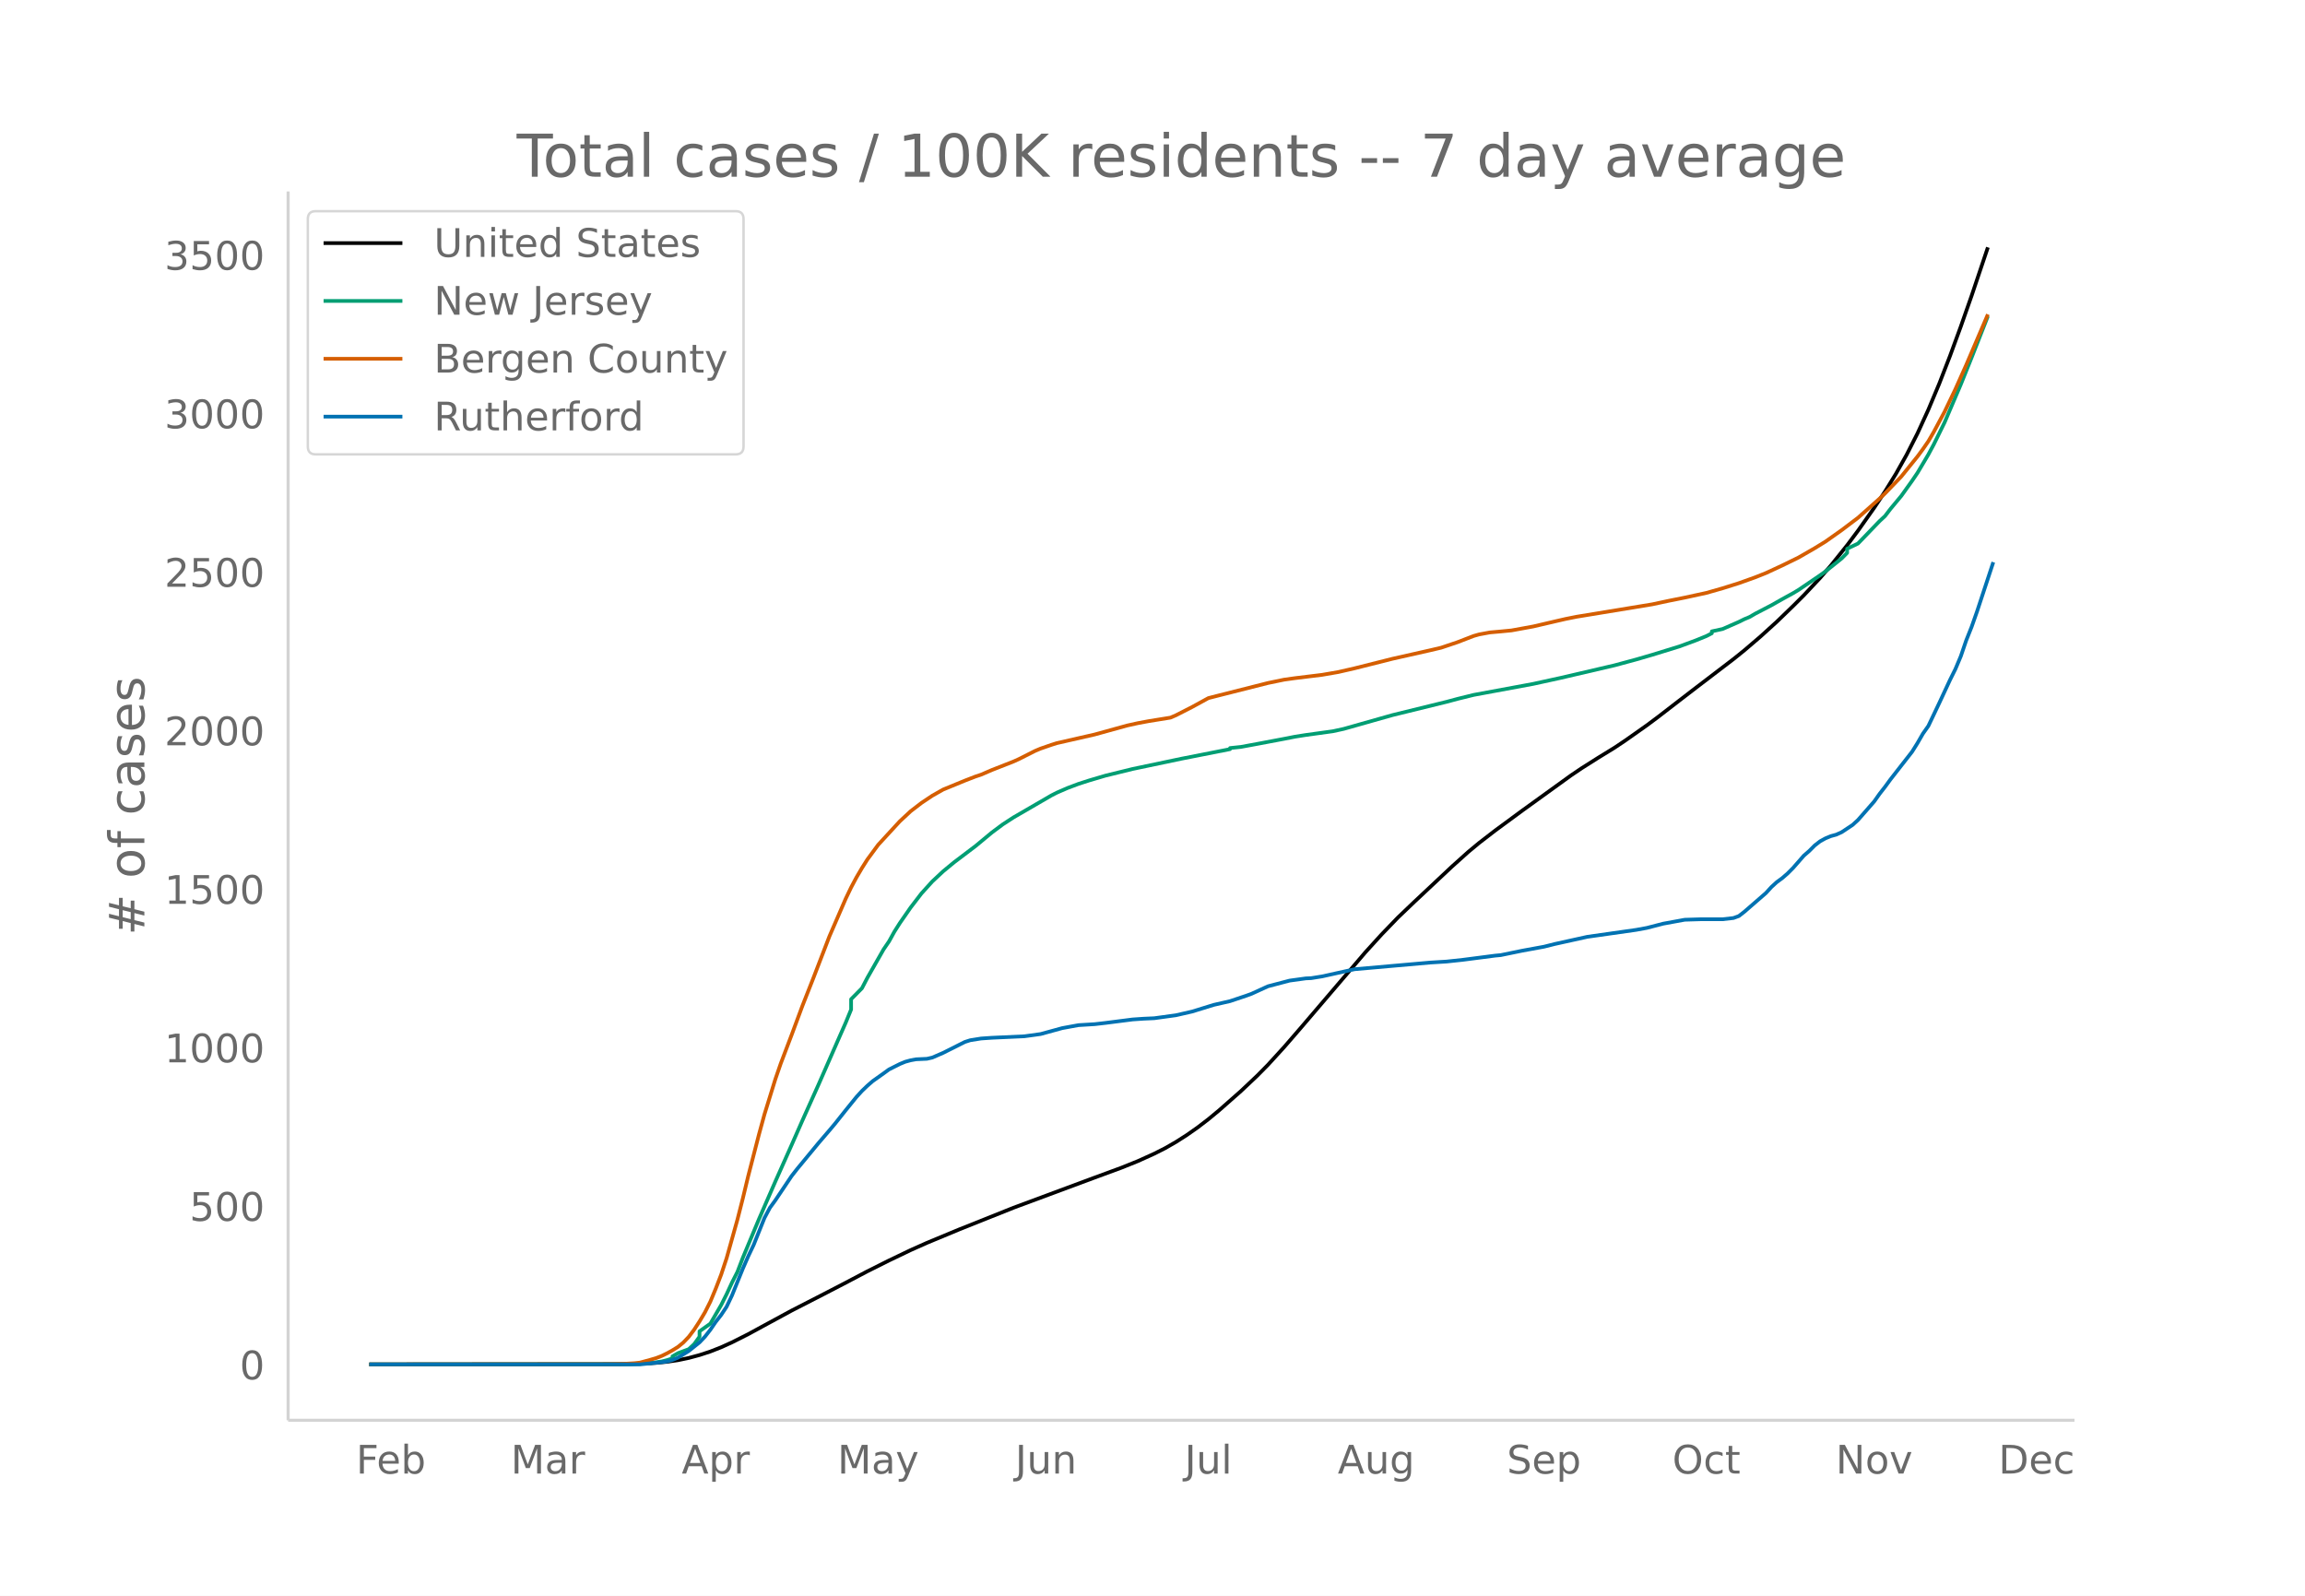
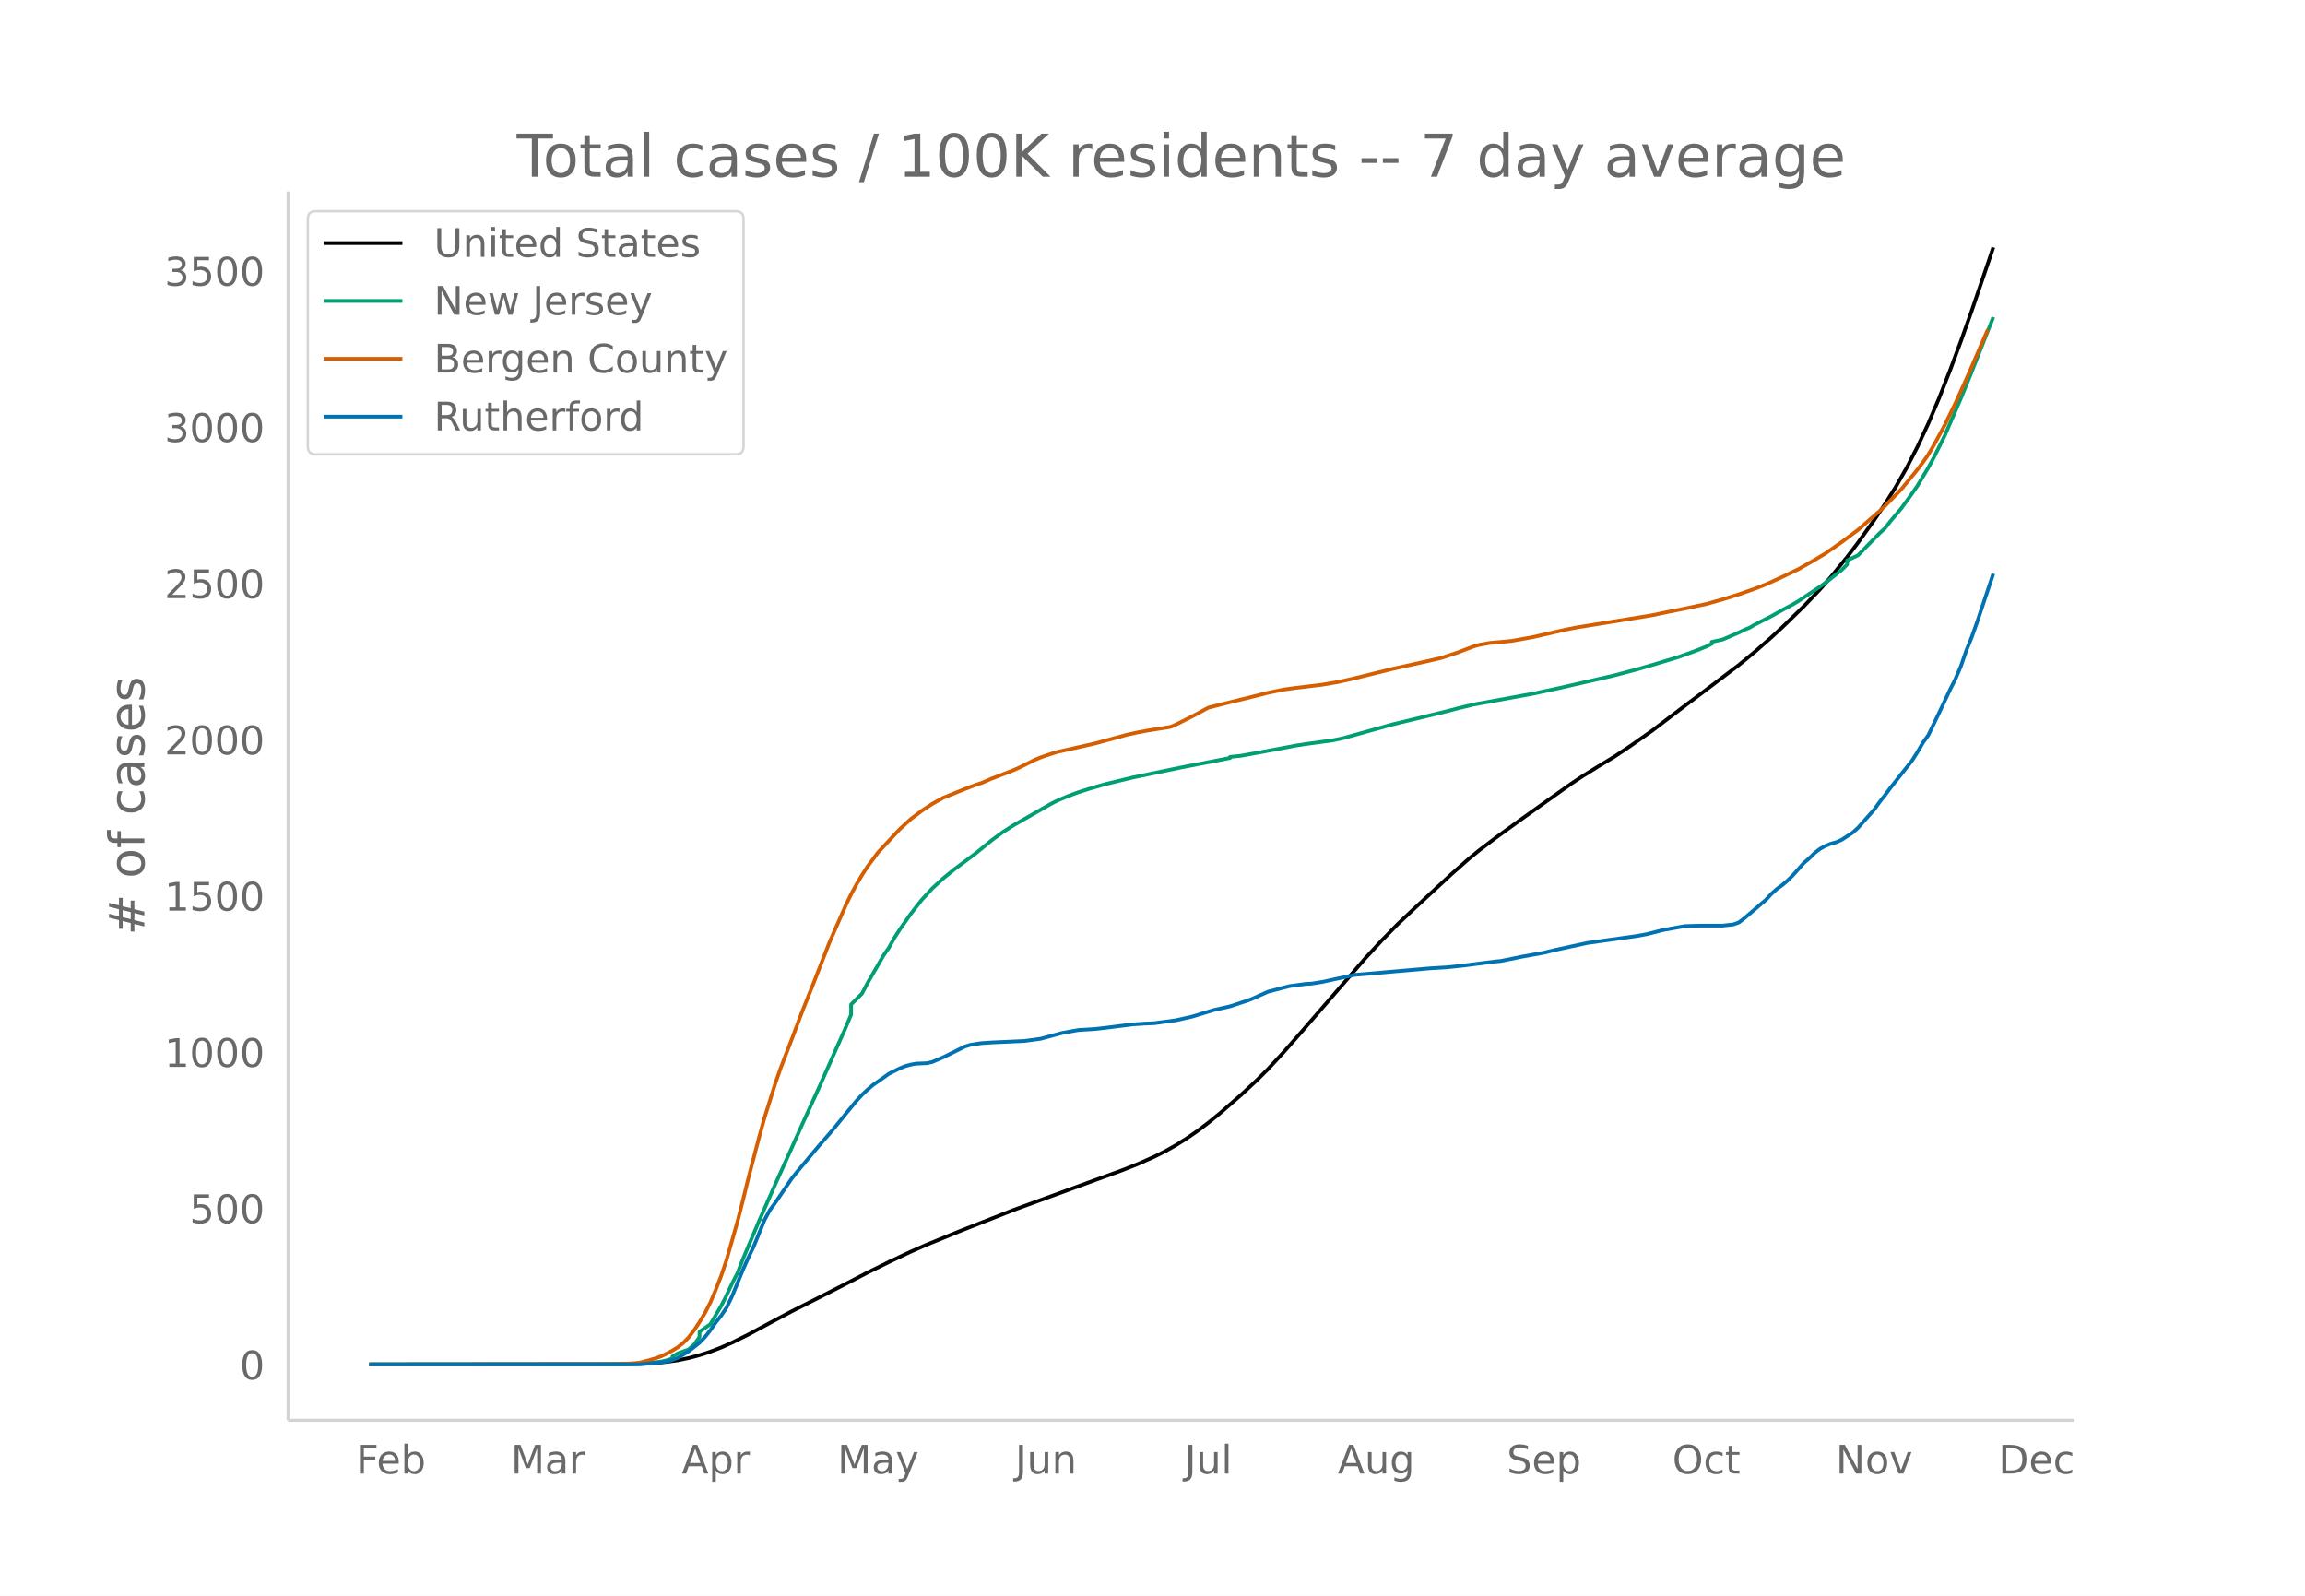
<svg xmlns="http://www.w3.org/2000/svg" xmlns:xlink="http://www.w3.org/1999/xlink" height="864" viewBox="0 0 936 648" width="1248">
  <defs>
    <style>*{stroke-linecap:butt;stroke-linejoin:round}</style>
  </defs>
  <g id="figure_1">
    <path d="M0 648h936V0H0z" fill="#fff" id="patch_1" />
    <g id="axes_1">
      <path d="M117 576.72h725.4V77.76H117z" fill="none" id="patch_2" />
-       <path clip-path="url(#p127337e0e6)" d="M149.973 554.04l101.116-.094 8.793-.177 6.594-.348 4.397-.438 4.396-.64 4.396-.913 4.397-1.187 4.396-1.439 4.397-1.725 4.396-2 6.594-3.322 6.595-3.592 10.99-5.961 13.19-6.768 8.793-4.561 8.792-4.632 8.793-4.4 8.793-4.216 6.594-2.942 13.19-5.48 21.981-8.782 32.973-12.25 10.991-4.05 6.595-2.659 6.594-2.983 4.396-2.224 4.397-2.524 4.396-2.807 4.397-3.078 4.396-3.37 4.396-3.644 8.793-7.751 6.595-6.229 4.396-4.45 6.594-7.22 6.595-7.623 26.378-30.864 6.595-7.253 6.594-6.838 6.595-6.302 15.387-14.431 6.595-5.918 4.396-3.65 6.595-5.085 10.99-8.09 19.784-14.285 4.396-2.963 6.595-4.17 6.595-4.052 4.396-2.94 8.793-6.198 4.396-3.277 8.793-6.787 6.594-5.07 15.388-11.748 4.396-3.54 6.594-5.636 6.595-5.987 6.595-6.369 4.396-4.391 6.594-7.017 4.397-5.07 6.594-8.227 4.397-5.88 6.594-9.336 4.397-6.618 4.396-7.131 4.396-7.822 4.397-8.656 4.396-9.598 4.396-10.488 4.397-11.324 4.396-11.988 4.397-12.52 6.594-19.602h0" fill="none" stroke="#000" stroke-linecap="round" stroke-width="1.5" id="line2d_1" />
-       <path clip-path="url(#p127337e0e6)" d="M149.973 554.04l105.512-.084 2.199-.144 6.594-.321 4.397-.64 2.198-.553 2.198-.705v-.823l2.198-1.27 4.396-1.643 2.199-2.029 2.198-3.048v-2.183l4.396-3.11 4.397-7.572 2.198-4.362 2.198-4.763 2.198-4.32 2.198-5.737 6.595-15.807 6.594-15.129 6.595-14.803 4.396-9.974 6.595-14.689 4.396-10.021 4.397-10.022 2.198-4.99 2.198-5.36v-4.19l4.396-4.445 2.198-4.224 6.595-11.565 2.198-3.22 2.198-3.982 2.199-3.466 4.396-6.338 4.396-5.721 4.397-4.859 4.396-4.104 4.396-3.627 8.793-6.661 6.595-5.471 4.396-3.279 4.396-2.858 15.388-8.924 2.198-1.126 4.396-1.907 4.397-1.657 4.396-1.414 6.594-1.945 10.991-2.696 19.784-4.162 19.784-3.895v-.441l4.396-.458 6.595-1.218 10.99-2.072 4.397-.866 4.396-.692 10.991-1.517 4.396-.958 6.595-1.865 13.19-3.734 21.98-5.393 4.397-1.18 6.595-1.624 24.18-4.476 10.99-2.403 21.983-5.12 8.792-2.37 6.595-1.923 10.99-3.387 6.595-2.427 4.397-1.786 2.198-1.133v-.783l4.396-.964 6.595-2.89 2.198-1.089 2.198-.919 2.198-1.293 6.595-3.428 4.396-2.488 4.397-2.413 2.198-1.322 8.792-5.965 2.199-1.579 6.594-5.287 2.198-2.237v-1.679l4.397-2.104 8.792-9.134 2.199-2.035 2.198-2.884 4.396-5.286 4.397-6.141 2.198-3.242 4.396-7.422 2.198-4.093 4.397-8.936 6.594-15.448 4.397-10.938 6.594-16.776h0" fill="none" stroke="#009e73" stroke-linecap="round" stroke-width="1.5" id="line2d_2" />
-       <path clip-path="url(#p127337e0e6)" d="M149.973 554.04l96.72-.09 6.594-.139 4.397-.262 2.198-.24 4.396-1.202 2.198-.653 2.199-.839 2.198-1.081 2.198-1.217 2.198-1.354 2.198-1.793 2.198-2.294 2.199-2.912 2.198-3.378 2.198-3.695 2.198-4.356 2.198-5.277 2.199-5.708 2.198-6.63 4.396-15.665 2.198-8.64 2.198-9.123 4.397-17.014 2.198-8.014 4.396-14.202 2.199-6.373 4.396-11.574 4.396-11.84 4.397-11.158 6.594-17.138 4.397-10.14 2.198-5.08 2.198-4.59 2.198-4.128 2.198-3.739 2.198-3.472 4.397-5.974 6.594-7.17 2.199-2.384 4.396-4.09 4.396-3.372 4.397-2.94 4.396-2.487 8.793-3.612 4.396-1.7 2.198-.727 4.397-1.896 8.792-3.448 2.199-.997 6.594-3.33 2.198-.923 4.397-1.521 2.198-.696 15.387-3.508 13.19-3.646 4.396-.969 4.396-.818 8.793-1.417 2.198-.949 6.594-3.371 6.595-3.609 4.396-1.126 19.784-5.001 6.594-1.364 4.397-.611 10.99-1.342 6.595-1.138 6.595-1.511 15.387-3.871 15.387-3.466 4.397-1.036 6.594-2.22 6.595-2.542 2.198-.626 4.396-.813 4.397-.39 4.396-.424 8.793-1.602 8.793-2.05 4.396-1.012 4.396-.882 30.775-5.053 6.594-1.41 6.595-1.318 8.793-1.912 6.594-1.88 6.595-2.075 6.594-2.36 4.397-1.752 6.594-3.054 6.595-3.225 6.594-3.792 4.397-2.7 6.594-4.665 6.595-4.99 8.792-7.817 2.199-2.086 6.594-6.847 6.595-8.158 2.198-2.981 2.198-3.182 2.198-3.78 4.397-8.213 4.396-9.174 4.396-9.838 8.793-20.528h0" fill="none" stroke="#d55e00" stroke-linecap="round" stroke-width="1.5" id="line2d_3" />
-       <path clip-path="url(#p127337e0e6)" d="M149.973 554.04h109.909l8.793-.904 2.198-.302 2.198-.603 2.198-.904 4.396-2.713 4.397-3.517 2.198-2.31 2.198-2.814 2.198-3.216 2.199-2.813 2.198-3.316 2.198-4.622 4.396-10.852 2.198-5.024 2.199-4.622 4.396-10.952 2.198-4.12 2.198-3.014 6.595-9.847 2.198-2.814 4.396-5.325 4.397-5.326 4.396-5.124 2.198-2.613 4.397-5.526 4.396-5.426 2.198-2.412 2.198-2.11 2.199-1.909 4.396-3.115 2.198-1.607 4.397-2.211 2.198-.904 2.198-.603 2.198-.402 4.396-.201 2.199-.502 4.396-1.91 8.793-4.42 2.198-.704 4.396-.703 4.397-.302 13.189-.603 6.594-.904 8.793-2.412 6.595-1.205 6.594-.402 4.396-.503 10.991-1.406 4.397-.302 4.396-.2 8.793-1.207 6.594-1.507 8.793-2.713 6.595-1.507 6.594-2.21 2.198-.804 6.595-3.015 8.793-2.31 6.594-.905 2.198-.1 4.397-.704 13.189-2.914 30.774-2.713 6.595-.402 6.594-.703 13.19-1.708 2.198-.201 4.396-.905 4.396-.904 8.793-1.608 4.397-1.105 13.189-2.914 19.783-2.813 4.397-.804 6.594-1.708 8.793-1.608 6.594-.2h8.793l4.397-.503 2.198-.804 2.198-1.708 8.793-7.637 2.198-2.411 2.198-2.01 2.198-1.608 2.198-1.909 2.199-2.21 4.396-5.024 2.198-1.91 2.198-2.21 2.198-1.708 2.199-1.206 2.198-.904 2.198-.603 2.198-1.005 4.397-2.914 2.198-2.01 6.594-7.535 2.198-3.115 2.199-2.814 2.198-3.014 8.793-11.254 2.198-3.517 2.198-3.818 2.198-3.115 4.396-9.244 4.397-9.445 2.198-4.421 2.198-5.225 2.198-6.431 2.199-5.526 2.198-6.23 6.594-19.996h0" fill="none" stroke="#0072b2" stroke-linecap="round" stroke-width="1.5" id="line2d_4" />
+       <path clip-path="url(#pf47240f048)" d="M149.973 554.04l101.116-.093 8.793-.174 6.594-.343 4.397-.431 4.396-.631 4.396-.9 4.397-1.17 4.396-1.419 4.397-1.7 4.396-1.971 6.594-3.275 8.793-4.73 8.793-4.686 13.189-6.67 8.793-4.497 8.792-4.565 8.793-4.338 8.793-4.155 6.594-2.9 13.19-5.4 21.981-8.656 32.973-12.075 10.991-3.992 6.595-2.62 6.594-2.94 4.396-2.193 4.397-2.488 4.396-2.766 4.397-3.034 4.396-3.322 4.396-3.591 8.793-7.641 6.595-6.139 4.396-4.387 6.594-7.116 6.595-7.514 26.378-30.42 6.595-7.15 6.594-6.74 6.595-6.211 15.387-14.225 6.595-5.833 4.396-3.598 6.595-5.01 10.99-7.976 19.784-14.08 4.396-2.92 6.595-4.11 6.595-3.994 6.594-4.404 8.793-6.177 13.189-10.048 6.594-4.94 15.388-11.653 6.594-5.432 6.595-5.79 4.396-4.056 8.793-8.555 6.594-6.916 4.397-4.997 6.594-8.11 4.397-5.795 6.594-9.202 4.397-6.524 4.396-7.028 4.396-7.71 4.397-8.532 4.396-9.46 4.396-10.337 4.397-11.162 4.396-11.816 4.397-12.34 6.594-19.321 2.198-6.506h0" fill="none" stroke="#000" stroke-linecap="round" stroke-width="1.5" id="line2d_1" />
+       <path clip-path="url(#pf47240f048)" d="M149.973 554.04l105.512-.083 2.199-.141 6.594-.317 4.397-.631 2.198-.545 2.198-.695v-.811l2.198-1.252 4.396-1.62 2.199-2 2.198-3.004v-2.151l4.396-3.066 4.397-7.463 2.198-4.3 2.198-4.694 2.198-4.259 2.198-5.654 6.595-15.58 6.594-14.912 6.595-14.591 4.396-9.83 6.595-14.48 4.396-9.877 4.397-9.878 2.198-4.919 2.198-5.283v-4.13l4.396-4.38 2.198-4.164 6.595-11.399 2.198-3.174 2.198-3.925 2.199-3.416 4.396-6.247 4.396-5.64 4.397-4.788 4.396-4.045 4.396-3.576 8.793-6.565 6.595-5.392 4.396-3.232 4.396-2.817 15.388-8.796 2.198-1.11 4.396-1.88 4.397-1.633 4.396-1.394 6.594-1.917 10.991-2.658 19.784-4.102 19.784-3.839v-.435l4.396-.45 6.595-1.201 10.99-2.043 4.397-.854 4.396-.681 10.991-1.496 4.396-.944 6.595-1.838 13.19-3.68 21.98-5.316 4.397-1.163 6.595-1.601 24.18-4.411 10.99-2.37 21.983-5.046 8.792-2.336 6.595-1.895 10.99-3.339 6.595-2.392 4.397-1.76 2.198-1.118v-.77l4.396-.95 6.595-2.85 2.198-1.073 2.198-.906 2.198-1.275 6.595-3.378 4.396-2.453 4.397-2.378 2.198-1.303 8.792-5.88 2.199-1.556 6.594-5.211 2.198-2.205v-1.655l4.397-2.074 8.792-9.003 2.199-2.006 2.198-2.842 4.396-5.21 4.397-6.054 2.198-3.195 4.396-7.315 2.198-4.034 4.397-8.808 6.594-15.227 4.397-10.78 8.792-22.27h0" fill="none" stroke="#009e73" stroke-linecap="round" stroke-width="1.5" id="line2d_2" />
+       <path clip-path="url(#pf47240f048)" d="M149.973 554.04l96.72-.09 6.594-.136 4.397-.258 2.198-.237 4.396-1.185 2.198-.643 2.199-.827 2.198-1.065 2.198-1.2 2.198-1.334 2.198-1.768 2.198-2.261 2.199-2.87 2.198-3.33 2.198-3.642 2.198-4.293 2.198-5.202 2.199-5.625 2.198-6.536 4.396-15.44 2.198-8.517 2.198-8.991 4.397-16.77 2.198-7.899 4.396-13.999 2.199-6.28 4.396-11.41 4.396-11.669 4.397-10.998 6.594-16.892 4.397-9.995 2.198-5.008 2.198-4.523 2.198-4.07 2.198-3.684 2.198-3.423 4.397-5.888 6.594-7.066 2.199-2.351 4.396-4.031 4.396-3.324 4.397-2.897 4.396-2.452 8.793-3.56 4.396-1.677 2.198-.715 4.397-1.87 8.792-3.398 2.199-.982 6.594-3.283 2.198-.91 4.397-1.499 2.198-.686 15.387-3.458 13.19-3.593 4.396-.955 4.396-.807 8.793-1.396 2.198-.935 6.594-3.324 6.595-3.556 6.594-1.665 10.991-2.705 6.595-1.67 6.594-1.344 4.397-.603 10.99-1.322 6.595-1.122 6.595-1.49 15.387-3.815 15.387-3.416 4.397-1.021 6.594-2.188 6.595-2.506 2.198-.617 4.396-.8 4.397-.386 4.396-.418 8.793-1.579 8.793-2.02 4.396-.998 4.396-.869 30.775-4.98 6.594-1.39 6.595-1.3 8.793-1.884 6.594-1.853 6.595-2.045 6.594-2.326 4.397-1.727 6.594-3.01 6.595-3.18 6.594-3.737 4.397-2.662 6.594-4.597 6.595-4.92 8.792-7.704 2.199-2.055 6.594-6.75 6.595-8.04 2.198-2.939 2.198-3.136 2.198-3.726 4.397-8.095 4.396-9.042 4.396-9.698 8.793-20.233h0" fill="none" stroke="#d55e00" stroke-linecap="round" stroke-width="1.5" id="line2d_3" />
+       <path clip-path="url(#pf47240f048)" d="M149.973 554.04h109.909l8.793-.891 2.198-.297 2.198-.595 2.198-.891 4.396-2.674 4.397-3.466 2.198-2.278 2.198-2.773 2.198-3.17 2.199-2.773 2.198-3.268 2.198-4.556 4.396-10.696 2.198-4.952 2.199-4.556 4.396-10.795 2.198-4.06 2.198-2.972 6.595-9.706 2.198-2.773 4.396-5.249 4.397-5.249 4.396-5.051 2.198-2.575 4.397-5.447 4.396-5.348 2.198-2.377 2.198-2.08 2.199-1.882 4.396-3.07 2.198-1.585 4.397-2.178 2.198-.892 2.198-.594 2.198-.396 4.396-.198 2.199-.496 4.396-1.881 8.793-4.358 2.198-.693 4.396-.694 4.397-.297 13.189-.594 6.594-.891 8.793-2.377 6.595-1.189 6.594-.396 4.396-.495 10.991-1.387 4.397-.297 4.396-.198 8.793-1.188 6.594-1.486 8.793-2.674 6.595-1.485 6.594-2.18 2.198-.792 6.595-2.97 8.793-2.279 6.594-.891 2.198-.1 4.397-.692 13.189-2.872 30.774-2.675 6.595-.396 6.594-.693 13.19-1.684 2.198-.198 4.396-.891 4.396-.891 8.793-1.585 4.397-1.09 13.189-2.872 19.783-2.773 4.397-.792 6.594-1.684 8.793-1.584 6.594-.198h8.793l4.397-.496 2.198-.792 2.198-1.684 8.793-7.527 2.198-2.376 2.198-1.981 2.198-1.585 2.198-1.882 2.199-2.178 4.396-4.952 2.198-1.882 2.198-2.179 2.198-1.684 2.199-1.188 2.198-.892 2.198-.594 2.198-.99 4.397-2.872 2.198-1.981 6.594-7.428 2.198-3.07 2.199-2.773 2.198-2.971 8.793-11.093 2.198-3.466 2.198-3.764 2.198-3.07 4.396-9.112 4.397-9.31 2.198-4.357 2.198-5.15 2.198-6.338 2.199-5.448 2.198-6.14 6.594-19.709h0" fill="none" stroke="#0072b2" stroke-linecap="round" stroke-width="1.5" id="line2d_4" />
      <path d="M117 576.72V77.76" fill="none" stroke="#d3d3d3" stroke-linecap="square" stroke-width="1.25" id="patch_3" />
      <path d="M117 576.72h725.4" fill="none" stroke="#d3d3d3" stroke-linecap="square" stroke-width="1.25" id="patch_4" />
      <g id="matplotlib.axis_1">
        <g id="xtick_1">
          <g transform="matrix(.16 0 0 -.16 144.603 598.378)" fill="#696969" id="text_1">
            <defs>
              <path d="M9.813 72.906h41.89v-8.312H19.672V43.109h28.906v-8.297H19.672V0h-9.86z" id="DejaVuSans-70" />
              <path d="M56.203 29.594v-4.39H14.891q.593-9.282 5.593-14.142 5-4.859 13.938-4.859 5.172 0 10.031 1.266 4.86 1.265 9.656 3.812v-8.5Q49.266.734 44.187-.344 39.11-1.422 33.892-1.422q-13.094 0-20.735 7.61-7.64 7.625-7.64 20.625 0 13.421 7.25 21.296Q20.016 56 32.328 56q11.031 0 17.453-7.11 6.422-7.093 6.422-19.296zm-8.984 2.64q-.094 7.36-4.125 11.75-4.032 4.407-10.672 4.407-7.516 0-12.031-4.25-4.516-4.25-5.203-11.97z" id="DejaVuSans-101" />
              <path d="M48.688 27.297q0 9.906-4.079 15.547-4.078 5.64-11.203 5.64-7.14 0-11.218-5.64-4.079-5.64-4.079-15.547 0-9.906 4.078-15.547 4.079-5.64 11.22-5.64 7.124 0 11.202 5.64t4.078 15.547zM18.108 46.39q2.844 4.875 7.157 7.234Q29.594 56 35.594 56q9.968 0 16.187-7.906 6.235-7.907 6.235-20.797T51.78 6.484q-6.218-7.906-16.187-7.906-6 0-10.328 2.375-4.313 2.375-7.157 7.25V0H9.08v75.984h9.03z" id="DejaVuSans-98" />
            </defs>
            <use xlink:href="#DejaVuSans-70" />
            <use x="52.02" xlink:href="#DejaVuSans-101" />
            <use x="113.543" xlink:href="#DejaVuSans-98" />
          </g>
        </g>
        <g id="xtick_2">
          <g transform="matrix(.16 0 0 -.16 207.419 598.378)" fill="#696969" id="text_2">
            <defs>
              <path d="M9.813 72.906h14.703l18.593-49.61 18.703 49.61h14.704V0H66.89v64.016l-18.797-50h-9.907l-18.796 50V0H9.813z" id="DejaVuSans-77" />
              <path d="M34.281 27.484q-10.89 0-15.093-2.484-4.204-2.484-4.204-8.5 0-4.781 3.157-7.594 3.156-2.797 8.562-2.797 7.485 0 12 5.297 4.516 5.297 4.516 14.078v2zm17.922 3.72V0H43.22v8.297Q40.14 3.328 35.547.953q-4.594-2.375-11.234-2.375-8.391 0-13.36 4.719Q6 8.016 6 15.922q0 9.219 6.172 13.906 6.187 4.688 18.437 4.688h12.61v.89q0 6.203-4.078 9.594-4.078 3.39-11.453 3.39-4.688 0-9.141-1.124-4.438-1.125-8.531-3.375v8.312q4.921 1.906 9.562 2.844 4.64.953 9.031.953 11.875 0 17.735-6.156 5.86-6.14 5.86-18.64z" id="DejaVuSans-97" />
              <path d="M41.11 46.297q-1.516.875-3.297 1.281Q36.03 48 33.89 48q-7.625 0-11.703-4.953-4.079-4.953-4.079-14.234V0H9.08v54.688h9.03v-8.5q2.844 4.984 7.375 7.39Q30.031 56 36.531 56q.922 0 2.047-.125 1.125-.11 2.484-.36z" id="DejaVuSans-114" />
            </defs>
            <use xlink:href="#DejaVuSans-77" />
            <use x="86.279" xlink:href="#DejaVuSans-97" />
            <use x="147.559" xlink:href="#DejaVuSans-114" />
          </g>
        </g>
        <g id="xtick_3">
          <g transform="matrix(.16 0 0 -.16 276.816 598.378)" fill="#696969" id="text_3">
            <defs>
              <path d="M34.188 63.188L20.797 26.906h26.812zm-5.579 9.718h11.188L67.578 0h-10.25l-6.64 18.703h-32.86L11.188 0H.78z" id="DejaVuSans-65" />
              <path d="M18.11 8.203v-29H9.077v75.484h9.031v-8.296q2.844 4.875 7.157 7.234Q29.594 56 35.594 56q9.968 0 16.187-7.906 6.235-7.907 6.235-20.797T51.78 6.484q-6.218-7.906-16.187-7.906-6 0-10.328 2.375-4.313 2.375-7.157 7.25zm30.578 19.094q0 9.906-4.079 15.547-4.078 5.64-11.203 5.64-7.14 0-11.218-5.64-4.079-5.64-4.079-15.547 0-9.906 4.078-15.547 4.079-5.64 11.22-5.64 7.124 0 11.202 5.64t4.078 15.547z" id="DejaVuSans-112" />
            </defs>
            <use xlink:href="#DejaVuSans-65" />
            <use x="68.408" xlink:href="#DejaVuSans-112" />
            <use x="131.885" xlink:href="#DejaVuSans-114" />
          </g>
        </g>
        <g id="xtick_4">
          <g transform="matrix(.16 0 0 -.16 340.062 598.378)" fill="#696969" id="text_4">
            <defs>
              <path d="M32.172-5.078q-3.797-9.766-7.422-12.735-3.61-2.984-9.656-2.984H7.906v7.516h5.282q3.703 0 5.75 1.765Q21-9.766 23.483-3.219l1.61 4.094-22.11 53.813H12.5l17.094-42.766 17.093 42.766h9.516z" id="DejaVuSans-121" />
            </defs>
            <use xlink:href="#DejaVuSans-77" />
            <use x="86.279" xlink:href="#DejaVuSans-97" />
            <use x="147.559" xlink:href="#DejaVuSans-121" />
          </g>
        </g>
        <g id="xtick_5">
          <g transform="matrix(.16 0 0 -.16 412.245 598.378)" fill="#696969" id="text_5">
            <defs>
              <path d="M9.813 72.906h9.859V5.078q0-13.187-5-19.14-5-5.954-16.094-5.954h-3.75v8.297h3.078q6.531 0 9.219 3.672Q9.813-4.39 9.813 5.078z" id="DejaVuSans-74" />
              <path d="M8.5 21.578v33.11h8.984V21.922q0-7.766 3.016-11.656 3.031-3.875 9.094-3.875 7.265 0 11.484 4.64 4.234 4.64 4.234 12.656v31h8.985V0h-8.984v8.406Q42.047 3.422 37.718 1q-4.313-2.422-10.032-2.422-9.421 0-14.312 5.86Q8.5 10.296 8.5 21.578zM31.11 56z" id="DejaVuSans-117" />
              <path d="M54.89 33.016V0h-8.984v32.719q0 7.765-3.031 11.61-3.031 3.858-9.078 3.858-7.281 0-11.484-4.64-4.204-4.625-4.204-12.64V0H9.08v54.688h9.03v-8.5q3.235 4.937 7.594 7.374Q30.078 56 35.797 56q9.422 0 14.25-5.828 4.844-5.828 4.844-17.156z" id="DejaVuSans-110" />
            </defs>
            <use xlink:href="#DejaVuSans-74" />
            <use x="29.492" xlink:href="#DejaVuSans-117" />
            <use x="92.871" xlink:href="#DejaVuSans-110" />
          </g>
        </g>
        <g id="xtick_6">
          <g transform="matrix(.16 0 0 -.16 481.038 598.378)" fill="#696969" id="text_6">
            <defs>
              <path d="M9.422 75.984h8.984V0H9.422z" id="DejaVuSans-108" />
            </defs>
            <use xlink:href="#DejaVuSans-74" />
            <use x="29.492" xlink:href="#DejaVuSans-117" />
            <use x="92.871" xlink:href="#DejaVuSans-108" />
          </g>
        </g>
        <g id="xtick_7">
          <g transform="matrix(.16 0 0 -.16 543.213 598.378)" fill="#696969" id="text_7">
            <defs>
              <path d="M45.406 27.984q0 9.766-4.031 15.125-4.016 5.375-11.297 5.375-7.219 0-11.25-5.375-4.031-5.359-4.031-15.125 0-9.718 4.031-15.093t11.25-5.375q7.281 0 11.297 5.375 4.031 5.375 4.031 15.093zm8.985-21.203q0-13.953-6.203-20.765Q42-20.797 29.203-20.797q-4.734 0-8.937.703-4.203.703-8.157 2.172v8.735q3.954-2.141 7.813-3.157 3.86-1.031 7.86-1.031 8.843 0 13.234 4.61 4.39 4.609 4.39 13.937v4.453q-2.781-4.844-7.125-7.234Q33.938 0 27.875 0 17.828 0 11.672 7.656q-6.156 7.672-6.156 20.328 0 12.688 6.156 20.344Q17.828 56 27.875 56q6.063 0 10.406-2.39 4.344-2.391 7.125-7.22v8.297h8.985z" id="DejaVuSans-103" />
            </defs>
            <use xlink:href="#DejaVuSans-65" />
            <use x="68.408" xlink:href="#DejaVuSans-117" />
            <use x="131.787" xlink:href="#DejaVuSans-103" />
          </g>
        </g>
        <g id="xtick_8">
          <g transform="matrix(.16 0 0 -.16 611.898 598.378)" fill="#696969" id="text_8">
            <defs>
              <path d="M53.516 70.516V60.89q-5.61 2.687-10.594 4-4.984 1.328-9.625 1.328-8.047 0-12.422-3.125t-4.375-8.89q0-4.845 2.906-7.313 2.907-2.453 11.016-3.97l5.953-1.218q11.031-2.11 16.281-7.406 5.25-5.297 5.25-14.172 0-10.61-7.11-16.078-7.093-5.469-20.812-5.469-5.172 0-11.015 1.172Q13.14.922 6.89 3.219v10.156q6-3.36 11.765-5.078 5.766-1.703 11.328-1.703 8.438 0 13.032 3.312 4.593 3.328 4.593 9.485 0 5.359-3.297 8.39-3.296 3.032-10.812 4.547L27.484 33.5q-11.03 2.188-15.968 6.875-4.922 4.688-4.922 13.047 0 9.672 6.812 15.234 6.813 5.563 18.766 5.563 5.14 0 10.453-.938 5.328-.922 10.89-2.765z" id="DejaVuSans-83" />
            </defs>
            <use xlink:href="#DejaVuSans-83" />
            <use x="63.477" xlink:href="#DejaVuSans-101" />
            <use x="125" xlink:href="#DejaVuSans-112" />
          </g>
        </g>
        <g id="xtick_9">
          <g transform="matrix(.16 0 0 -.16 679.091 598.378)" fill="#696969" id="text_9">
            <defs>
              <path d="M39.406 66.219q-10.75 0-17.078-8.016-6.312-8-6.312-21.828 0-13.766 6.312-21.781 6.328-8 17.078-8 10.735 0 17.016 8 6.281 8.015 6.281 21.781 0 13.828-6.281 21.828-6.281 8.016-17.016 8.016zm0 8q15.328 0 24.5-10.281 9.188-10.282 9.188-27.563 0-17.234-9.188-27.516-9.172-10.28-24.5-10.28-15.375 0-24.593 10.25-9.204 10.265-9.204 27.546t9.204 27.563q9.218 10.28 24.593 10.28z" id="DejaVuSans-79" />
              <path d="M48.781 52.594v-8.407q-3.812 2.11-7.64 3.157-3.828 1.047-7.735 1.047-8.75 0-13.593-5.547-4.829-5.532-4.829-15.547 0-10.016 4.829-15.563 4.843-5.53 13.593-5.53 3.907 0 7.735 1.046 3.828 1.047 7.64 3.156V2.094Q45.016.344 40.984-.531q-4.015-.89-8.562-.89-12.36 0-19.64 7.765-7.266 7.765-7.266 20.953 0 13.375 7.343 21.031Q20.22 56 33.016 56q4.14 0 8.093-.86 3.953-.843 7.672-2.546z" id="DejaVuSans-99" />
              <path d="M18.313 70.219V54.688h18.5v-6.985h-18.5V18.016q0-6.688 1.828-8.594 1.828-1.906 7.453-1.906h9.218V0h-9.218q-10.407 0-14.36 3.875-3.953 3.89-3.953 14.14v29.688H2.687v6.984h6.594V70.22z" id="DejaVuSans-116" />
            </defs>
            <use xlink:href="#DejaVuSans-79" />
            <use x="78.711" xlink:href="#DejaVuSans-99" />
            <use x="133.691" xlink:href="#DejaVuSans-116" />
          </g>
        </g>
        <g id="xtick_10">
          <g transform="matrix(.16 0 0 -.16 745.452 598.378)" fill="#696969" id="text_10">
            <defs>
              <path d="M9.813 72.906h13.28l32.329-60.984v60.984h9.562V0h-13.28L19.39 60.984V0H9.813z" id="DejaVuSans-78" />
              <path d="M30.61 48.39q-7.22 0-11.422-5.64-4.204-5.64-4.204-15.453 0-9.813 4.172-15.453 4.188-5.64 11.453-5.64 7.188 0 11.375 5.655 4.203 5.672 4.203 15.438 0 9.719-4.203 15.406-4.187 5.688-11.375 5.688zm0 7.61q11.718 0 18.406-7.625 6.703-7.61 6.703-21.078 0-13.422-6.703-21.078-6.688-7.64-18.407-7.64-11.765 0-18.437 7.64-6.656 7.656-6.656 21.078 0 13.469 6.656 21.078Q18.844 56 30.609 56z" id="DejaVuSans-111" />
              <path d="M2.984 54.688H12.5L29.594 8.797l17.093 45.89h9.516L35.687 0H23.485z" id="DejaVuSans-118" />
            </defs>
            <use xlink:href="#DejaVuSans-78" />
            <use x="74.805" xlink:href="#DejaVuSans-111" />
            <use x="135.986" xlink:href="#DejaVuSans-118" />
          </g>
        </g>
        <g id="xtick_11">
          <g transform="matrix(.16 0 0 -.16 811.531 598.378)" fill="#696969" id="text_11">
            <defs>
              <path d="M19.672 64.797V8.109h11.922q15.093 0 22.093 6.829 7 6.843 7 21.593 0 14.64-7 21.453-7 6.813-22.093 6.813zm-9.86 8.11h20.266q21.188 0 31.094-8.813 9.922-8.813 9.922-27.563 0-18.86-9.969-27.703Q51.172 0 30.078 0H9.813z" id="DejaVuSans-68" />
            </defs>
            <use xlink:href="#DejaVuSans-68" />
            <use x="77.002" xlink:href="#DejaVuSans-101" />
            <use x="138.525" xlink:href="#DejaVuSans-99" />
          </g>
        </g>
      </g>
      <g id="matplotlib.axis_2">
        <g id="ytick_1">
          <g transform="matrix(.16 0 0 -.16 97.32 560.119)" fill="#696969" id="text_12">
            <defs>
              <path d="M31.781 66.406q-7.61 0-11.453-7.5Q16.5 51.422 16.5 36.375q0-14.984 3.828-22.484 3.844-7.5 11.453-7.5 7.672 0 11.5 7.5 3.844 7.5 3.844 22.484 0 15.047-3.844 22.531-3.828 7.5-11.5 7.5zm0 7.813q12.266 0 18.735-9.703 6.468-9.688 6.468-28.141 0-18.406-6.468-28.11-6.47-9.687-18.735-9.687-12.25 0-18.718 9.688-6.47 9.703-6.47 28.109 0 18.453 6.47 28.14Q19.53 74.22 31.78 74.22z" id="DejaVuSans-48" />
            </defs>
            <use xlink:href="#DejaVuSans-48" />
          </g>
        </g>
        <g id="ytick_2">
-           <g transform="matrix(.16 0 0 -.16 76.96 495.75)" fill="#696969" id="text_13">
+           <g transform="matrix(.16 0 0 -.16 76.96 496.674)" fill="#696969" id="text_13">
            <defs>
              <path d="M10.797 72.906h38.719v-8.312H19.828v-17.86q2.14.735 4.281 1.094 2.157.36 4.313.36 12.203 0 19.328-6.688 7.14-6.688 7.14-18.11 0-11.765-7.328-18.296-7.328-6.516-20.656-6.516-4.593 0-9.36.781-4.75.782-9.827 2.344v9.922q4.39-2.39 9.078-3.563 4.687-1.171 9.906-1.171 8.453 0 13.375 4.437 4.938 4.438 4.938 12.063 0 7.609-4.938 12.047-4.922 4.453-13.375 4.453-3.953 0-7.89-.875-3.922-.875-8.016-2.735z" id="DejaVuSans-53" />
            </defs>
            <use xlink:href="#DejaVuSans-53" />
            <use x="63.623" xlink:href="#DejaVuSans-48" />
            <use x="127.246" xlink:href="#DejaVuSans-48" />
          </g>
        </g>
        <g id="ytick_3">
-           <g transform="matrix(.16 0 0 -.16 66.78 431.383)" fill="#696969" id="text_14">
+           <g transform="matrix(.16 0 0 -.16 66.78 433.229)" fill="#696969" id="text_14">
            <defs>
              <path d="M12.406 8.297h16.11v55.625l-17.532-3.516v8.985l17.438 3.515h9.86V8.296H54.39V0H12.406z" id="DejaVuSans-49" />
            </defs>
            <use xlink:href="#DejaVuSans-49" />
            <use x="63.623" xlink:href="#DejaVuSans-48" />
            <use x="127.246" xlink:href="#DejaVuSans-48" />
            <use x="190.869" xlink:href="#DejaVuSans-48" />
          </g>
        </g>
        <g id="ytick_4">
-           <g transform="matrix(.16 0 0 -.16 66.78 367.014)" fill="#696969" id="text_15">
+           <g transform="matrix(.16 0 0 -.16 66.78 369.784)" fill="#696969" id="text_15">
            <use xlink:href="#DejaVuSans-49" />
            <use x="63.623" xlink:href="#DejaVuSans-53" />
            <use x="127.246" xlink:href="#DejaVuSans-48" />
            <use x="190.869" xlink:href="#DejaVuSans-48" />
          </g>
        </g>
        <g id="ytick_5">
-           <g transform="matrix(.16 0 0 -.16 66.78 302.646)" fill="#696969" id="text_16">
+           <g transform="matrix(.16 0 0 -.16 66.78 306.339)" fill="#696969" id="text_16">
            <defs>
              <path d="M19.188 8.297h34.421V0H7.33v8.297q5.609 5.812 15.296 15.594 9.703 9.797 12.188 12.64 4.734 5.313 6.609 9 1.89 3.688 1.89 7.25 0 5.813-4.078 9.469-4.078 3.672-10.625 3.672-4.64 0-9.797-1.61-5.14-1.609-11-4.89v9.969Q13.767 71.78 18.938 73q5.188 1.219 9.485 1.219 11.328 0 18.062-5.672 6.735-5.656 6.735-15.125 0-4.5-1.688-8.531-1.672-4.016-6.125-9.485-1.218-1.422-7.765-8.187-6.532-6.766-18.453-18.922z" id="DejaVuSans-50" />
            </defs>
            <use xlink:href="#DejaVuSans-50" />
            <use x="63.623" xlink:href="#DejaVuSans-48" />
            <use x="127.246" xlink:href="#DejaVuSans-48" />
            <use x="190.869" xlink:href="#DejaVuSans-48" />
          </g>
        </g>
        <g id="ytick_6">
-           <g transform="matrix(.16 0 0 -.16 66.78 238.278)" fill="#696969" id="text_17">
+           <g transform="matrix(.16 0 0 -.16 66.78 242.894)" fill="#696969" id="text_17">
            <use xlink:href="#DejaVuSans-50" />
            <use x="63.623" xlink:href="#DejaVuSans-53" />
            <use x="127.246" xlink:href="#DejaVuSans-48" />
            <use x="190.869" xlink:href="#DejaVuSans-48" />
          </g>
        </g>
        <g id="ytick_7">
-           <g transform="matrix(.16 0 0 -.16 66.78 173.91)" fill="#696969" id="text_18">
+           <g transform="matrix(.16 0 0 -.16 66.78 179.449)" fill="#696969" id="text_18">
            <defs>
              <path d="M40.578 39.313Q47.656 37.797 51.625 33q3.984-4.781 3.984-11.813 0-10.78-7.422-16.703-7.421-5.906-21.093-5.906-4.578 0-9.438.906-4.86.907-10.031 2.72v9.515q4.094-2.39 8.969-3.61 4.89-1.218 10.218-1.218 9.266 0 14.125 3.656 4.86 3.656 4.86 10.64 0 6.454-4.516 10.079-4.515 3.64-12.562 3.64h-8.5v8.11h8.89q7.266 0 11.125 2.906 3.86 2.906 3.86 8.375 0 5.61-3.985 8.61-3.968 3.015-11.39 3.015-4.063 0-8.703-.89-4.641-.876-10.203-2.72v8.782q5.624 1.562 10.53 2.344 4.907.78 9.25.78 11.235 0 17.766-5.109 6.547-5.093 6.547-13.78 0-6.063-3.468-10.235-3.47-4.172-9.86-5.782z" id="DejaVuSans-51" />
            </defs>
            <use xlink:href="#DejaVuSans-51" />
            <use x="63.623" xlink:href="#DejaVuSans-48" />
            <use x="127.246" xlink:href="#DejaVuSans-48" />
            <use x="190.869" xlink:href="#DejaVuSans-48" />
          </g>
        </g>
        <g id="ytick_8">
-           <g transform="matrix(.16 0 0 -.16 66.78 109.542)" fill="#696969" id="text_19">
+           <g transform="matrix(.16 0 0 -.16 66.78 116.004)" fill="#696969" id="text_19">
            <use xlink:href="#DejaVuSans-51" />
            <use x="63.623" xlink:href="#DejaVuSans-53" />
            <use x="127.246" xlink:href="#DejaVuSans-48" />
            <use x="190.869" xlink:href="#DejaVuSans-48" />
          </g>
        </g>
        <g transform="matrix(0 -.2 -.2 0 58.62 379.813)" fill="#696969" id="text_20">
          <defs>
            <path d="M51.125 44H36.922l-4.11-16.313h14.313zm-7.328 27.781l-5.078-20.265h14.265L58.11 71.78h7.813L60.89 51.516h15.234V44h-17.14l-4-16.313h15.53V20.22H53.079L48 0h-7.813l5.032 20.219H30.906L25.875 0h-7.86l5.079 20.219H7.719v7.468h17.187L29 44H13.281v7.516h17.625l4.985 20.265z" id="DejaVuSans-35" />
            <path d="M37.11 75.984V68.5h-8.594q-4.828 0-6.72-1.953-1.874-1.953-1.874-7.031v-4.828h14.797v-6.985H19.922V0H10.89v47.703H2.297v6.984h8.594V58.5q0 9.125 4.25 13.297 4.25 4.187 13.468 4.187z" id="DejaVuSans-102" />
            <path d="M44.281 53.078v-8.5q-3.797 1.953-7.906 2.922-4.094.984-8.5.984-6.688 0-10.031-2.047-3.344-2.046-3.344-6.156 0-3.125 2.39-4.906 2.391-1.781 9.626-3.39l3.078-.688q9.562-2.047 13.593-5.781 4.032-3.735 4.032-10.422 0-7.625-6.032-12.078-6.03-4.438-16.578-4.438-4.39 0-9.156.86Q10.688.296 5.422 2v9.281q4.984-2.594 9.812-3.89 4.829-1.282 9.579-1.282 6.343 0 9.75 2.172 3.421 2.172 3.421 6.125 0 3.656-2.468 5.61-2.453 1.953-10.813 3.765l-3.125.735q-8.344 1.75-12.062 5.39-3.704 3.64-3.704 9.985 0 7.718 5.47 11.906Q16.75 56 26.811 56q4.97 0 9.36-.734 4.406-.72 8.11-2.188z" id="DejaVuSans-115" />
          </defs>
          <use xlink:href="#DejaVuSans-35" />
          <use x="83.789" xlink:href="#DejaVuSans-32" />
          <use x="115.576" xlink:href="#DejaVuSans-111" />
          <use x="176.758" xlink:href="#DejaVuSans-102" />
          <use x="211.963" xlink:href="#DejaVuSans-32" />
          <use x="243.75" xlink:href="#DejaVuSans-99" />
          <use x="298.73" xlink:href="#DejaVuSans-97" />
          <use x="360.01" xlink:href="#DejaVuSans-115" />
          <use x="412.109" xlink:href="#DejaVuSans-101" />
          <use x="473.633" xlink:href="#DejaVuSans-115" />
        </g>
      </g>
      <g transform="matrix(.24 0 0 -.24 209.82 71.76)" fill="#696969" id="text_21">
        <defs>
          <path d="M-.297 72.906h61.672v-8.312H35.5V0h-9.906v64.594H-.296z" id="DejaVuSans-84" />
          <path d="M25.39 72.906h8.297L8.297-9.28H0z" id="DejaVuSans-47" />
          <path d="M9.813 72.906h9.859V42.094L52.39 72.906h12.703L28.906 38.922 67.672 0H54.688L19.672 35.11V0h-9.86z" id="DejaVuSans-75" />
          <path d="M9.422 54.688h8.984V0H9.422zm0 21.296h8.984v-11.39H9.422z" id="DejaVuSans-105" />
          <path d="M45.406 46.39v29.594h8.985V0h-8.985v8.203Q42.578 3.328 38.25.953q-4.313-2.375-10.375-2.375-9.906 0-16.14 7.906-6.22 7.922-6.22 20.813 0 12.89 6.22 20.797Q17.968 56 27.874 56q6.063 0 10.375-2.375 4.328-2.36 7.156-7.234zm-30.61-19.093q0-9.906 4.079-15.547 4.078-5.64 11.203-5.64 7.125 0 11.219 5.64 4.11 5.64 4.11 15.547 0 9.906-4.11 15.547-4.094 5.64-11.219 5.64-7.125 0-11.203-5.64-4.078-5.64-4.078-15.547z" id="DejaVuSans-100" />
          <path d="M4.89 31.39h26.313v-8H4.891z" id="DejaVuSans-45" />
          <path d="M8.203 72.906h46.875v-4.203L28.61 0H18.312L43.22 64.594H8.203z" id="DejaVuSans-55" />
        </defs>
        <use xlink:href="#DejaVuSans-84" />
        <use x="44.084" xlink:href="#DejaVuSans-111" />
        <use x="105.266" xlink:href="#DejaVuSans-116" />
        <use x="144.475" xlink:href="#DejaVuSans-97" />
        <use x="205.754" xlink:href="#DejaVuSans-108" />
        <use x="233.537" xlink:href="#DejaVuSans-32" />
        <use x="265.324" xlink:href="#DejaVuSans-99" />
        <use x="320.305" xlink:href="#DejaVuSans-97" />
        <use x="381.584" xlink:href="#DejaVuSans-115" />
        <use x="433.684" xlink:href="#DejaVuSans-101" />
        <use x="495.207" xlink:href="#DejaVuSans-115" />
        <use x="547.307" xlink:href="#DejaVuSans-32" />
        <use x="579.094" xlink:href="#DejaVuSans-47" />
        <use x="612.785" xlink:href="#DejaVuSans-32" />
        <use x="644.572" xlink:href="#DejaVuSans-49" />
        <use x="708.195" xlink:href="#DejaVuSans-48" />
        <use x="771.818" xlink:href="#DejaVuSans-48" />
        <use x="835.441" xlink:href="#DejaVuSans-75" />
        <use x="901.018" xlink:href="#DejaVuSans-32" />
        <use x="932.805" xlink:href="#DejaVuSans-114" />
        <use x="971.668" xlink:href="#DejaVuSans-101" />
        <use x="1033.191" xlink:href="#DejaVuSans-115" />
        <use x="1085.291" xlink:href="#DejaVuSans-105" />
        <use x="1113.074" xlink:href="#DejaVuSans-100" />
        <use x="1176.551" xlink:href="#DejaVuSans-101" />
        <use x="1238.074" xlink:href="#DejaVuSans-110" />
        <use x="1301.453" xlink:href="#DejaVuSans-116" />
        <use x="1340.662" xlink:href="#DejaVuSans-115" />
        <use x="1392.762" xlink:href="#DejaVuSans-32" />
        <use x="1424.549" xlink:href="#DejaVuSans-45" />
        <use x="1460.633" xlink:href="#DejaVuSans-45" />
        <use x="1496.717" xlink:href="#DejaVuSans-32" />
        <use x="1528.504" xlink:href="#DejaVuSans-55" />
        <use x="1592.127" xlink:href="#DejaVuSans-32" />
        <use x="1623.914" xlink:href="#DejaVuSans-100" />
        <use x="1687.391" xlink:href="#DejaVuSans-97" />
        <use x="1748.67" xlink:href="#DejaVuSans-121" />
        <use x="1807.85" xlink:href="#DejaVuSans-32" />
        <use x="1839.637" xlink:href="#DejaVuSans-97" />
        <use x="1900.916" xlink:href="#DejaVuSans-118" />
        <use x="1960.096" xlink:href="#DejaVuSans-101" />
        <use x="2021.619" xlink:href="#DejaVuSans-114" />
        <use x="2062.732" xlink:href="#DejaVuSans-97" />
        <use x="2124.012" xlink:href="#DejaVuSans-103" />
        <use x="2187.488" xlink:href="#DejaVuSans-101" />
      </g>
      <g id="legend_1">
        <path d="M128.2 184.5h170.533q3.2 0 3.2-3.2V88.96q0-3.2-3.2-3.2H128.2q-3.2 0-3.2 3.2v92.34q0 3.2 3.2 3.2z" fill="none" opacity=".8" stroke="#ccc" id="patch_5" />
        <path d="M131.4 98.718h32" fill="none" stroke="#000" stroke-linecap="round" stroke-width="1.5" id="line2d_5" />
        <g transform="matrix(.16 0 0 -.16 176.2 104.317)" fill="#696969" id="text_22">
          <defs>
            <path d="M8.688 72.906h9.921V28.61q0-11.718 4.235-16.875 4.25-5.14 13.781-5.14 9.469 0 13.719 5.14 4.25 5.157 4.25 16.875v44.297H64.5V27.391q0-14.25-7.063-21.532-7.046-7.28-20.812-7.28-13.828 0-20.89 7.28-7.047 7.282-7.047 21.532z" id="DejaVuSans-85" />
          </defs>
          <use xlink:href="#DejaVuSans-85" />
          <use x="73.193" xlink:href="#DejaVuSans-110" />
          <use x="136.572" xlink:href="#DejaVuSans-105" />
          <use x="164.355" xlink:href="#DejaVuSans-116" />
          <use x="203.564" xlink:href="#DejaVuSans-101" />
          <use x="265.088" xlink:href="#DejaVuSans-100" />
          <use x="328.564" xlink:href="#DejaVuSans-32" />
          <use x="360.352" xlink:href="#DejaVuSans-83" />
          <use x="423.828" xlink:href="#DejaVuSans-116" />
          <use x="463.037" xlink:href="#DejaVuSans-97" />
          <use x="524.316" xlink:href="#DejaVuSans-116" />
          <use x="563.525" xlink:href="#DejaVuSans-101" />
          <use x="625.049" xlink:href="#DejaVuSans-115" />
        </g>
        <path d="M131.4 122.203h32" fill="none" stroke="#009e73" stroke-linecap="round" stroke-width="1.5" id="line2d_7" />
        <g transform="matrix(.16 0 0 -.16 176.2 127.802)" fill="#696969" id="text_23">
          <defs>
            <path d="M4.203 54.688h8.985l11.234-42.672 11.172 42.672h10.593l11.235-42.672 11.187 42.672h8.985L63.28 0H52.688L40.922 44.828 29.109 0H18.5z" id="DejaVuSans-119" />
          </defs>
          <use xlink:href="#DejaVuSans-78" />
          <use x="74.805" xlink:href="#DejaVuSans-101" />
          <use x="136.328" xlink:href="#DejaVuSans-119" />
          <use x="218.115" xlink:href="#DejaVuSans-32" />
          <use x="249.902" xlink:href="#DejaVuSans-74" />
          <use x="279.395" xlink:href="#DejaVuSans-101" />
          <use x="340.918" xlink:href="#DejaVuSans-114" />
          <use x="382.031" xlink:href="#DejaVuSans-115" />
          <use x="434.131" xlink:href="#DejaVuSans-101" />
          <use x="495.654" xlink:href="#DejaVuSans-121" />
        </g>
        <path d="M131.4 145.688h32" fill="none" stroke="#d55e00" stroke-linecap="round" stroke-width="1.5" id="line2d_9" />
        <g transform="matrix(.16 0 0 -.16 176.2 151.287)" fill="#696969" id="text_24">
          <defs>
            <path d="M19.672 34.813V8.108H35.5q7.953 0 11.781 3.297 3.844 3.297 3.844 10.078 0 6.844-3.844 10.078-3.828 3.25-11.781 3.25zm0 29.984V42.828h14.61q7.218 0 10.75 2.703 3.546 2.719 3.546 8.282 0 5.515-3.547 8.25-3.531 2.734-10.75 2.734zm-9.86 8.11h25.204q11.28 0 17.375-4.688Q58.5 63.53 58.5 54.89q0-6.703-3.125-10.657-3.125-3.953-9.188-4.922 7.282-1.562 11.313-6.53 4.031-4.954 4.031-12.376 0-9.765-6.64-15.093Q48.25 0 35.984 0H9.812z" id="DejaVuSans-66" />
            <path d="M64.406 67.281v-10.39q-4.984 4.64-10.625 6.922-5.64 2.296-11.984 2.296-12.5 0-19.14-7.64-6.641-7.64-6.641-22.094 0-14.406 6.64-22.047 6.64-7.64 19.14-7.64 6.345 0 11.985 2.296 5.64 2.297 10.625 6.938V5.609Q59.234 2.094 53.437.33q-5.78-1.75-12.218-1.75-16.563 0-26.094 10.124-9.516 10.14-9.516 27.672 0 17.578 9.516 27.703 9.531 10.14 26.094 10.14 6.531 0 12.312-1.734 5.797-1.734 10.875-5.203z" id="DejaVuSans-67" />
          </defs>
          <use xlink:href="#DejaVuSans-66" />
          <use x="68.604" xlink:href="#DejaVuSans-101" />
          <use x="130.127" xlink:href="#DejaVuSans-114" />
          <use x="169.49" xlink:href="#DejaVuSans-103" />
          <use x="232.967" xlink:href="#DejaVuSans-101" />
          <use x="294.49" xlink:href="#DejaVuSans-110" />
          <use x="357.869" xlink:href="#DejaVuSans-32" />
          <use x="389.656" xlink:href="#DejaVuSans-67" />
          <use x="459.48" xlink:href="#DejaVuSans-111" />
          <use x="520.662" xlink:href="#DejaVuSans-117" />
          <use x="584.041" xlink:href="#DejaVuSans-110" />
          <use x="647.42" xlink:href="#DejaVuSans-116" />
          <use x="686.629" xlink:href="#DejaVuSans-121" />
        </g>
        <path d="M131.4 169.173h32" fill="none" stroke="#0072b2" stroke-linecap="round" stroke-width="1.5" id="line2d_11" />
        <g transform="matrix(.16 0 0 -.16 176.2 174.773)" fill="#696969" id="text_25">
          <defs>
            <path d="M44.39 34.188q3.172-1.079 6.172-4.594 3-3.516 6.032-9.672L66.609 0H56l-9.313 18.703q-3.624 7.328-7.015 9.719-3.39 2.39-9.25 2.39h-10.75V0h-9.86v72.906h22.266q12.5 0 18.656-5.234 6.157-5.219 6.157-15.766 0-6.89-3.203-11.437-3.204-4.532-9.297-6.282zM19.673 64.797V38.922h12.406q7.125 0 10.766 3.297 3.64 3.297 3.64 9.687 0 6.39-3.64 9.64-3.64 3.25-10.766 3.25z" id="DejaVuSans-82" />
            <path d="M54.89 33.016V0h-8.984v32.719q0 7.765-3.031 11.61-3.031 3.858-9.078 3.858-7.281 0-11.484-4.64-4.204-4.625-4.204-12.64V0H9.08v75.984h9.03V46.188q3.235 4.937 7.594 7.374Q30.078 56 35.797 56q9.422 0 14.25-5.828 4.844-5.828 4.844-17.156z" id="DejaVuSans-104" />
          </defs>
          <use xlink:href="#DejaVuSans-82" />
          <use x="64.982" xlink:href="#DejaVuSans-117" />
          <use x="128.361" xlink:href="#DejaVuSans-116" />
          <use x="167.57" xlink:href="#DejaVuSans-104" />
          <use x="230.949" xlink:href="#DejaVuSans-101" />
          <use x="292.473" xlink:href="#DejaVuSans-114" />
          <use x="333.586" xlink:href="#DejaVuSans-102" />
          <use x="368.791" xlink:href="#DejaVuSans-111" />
          <use x="429.973" xlink:href="#DejaVuSans-114" />
          <use x="469.336" xlink:href="#DejaVuSans-100" />
        </g>
      </g>
    </g>
  </g>
  <defs>
-     <clipPath id="p127337e0e6">
+     <clipPath id="pf47240f048">
      <path d="M117 77.76h725.4v498.96H117z" />
    </clipPath>
  </defs>
</svg>
